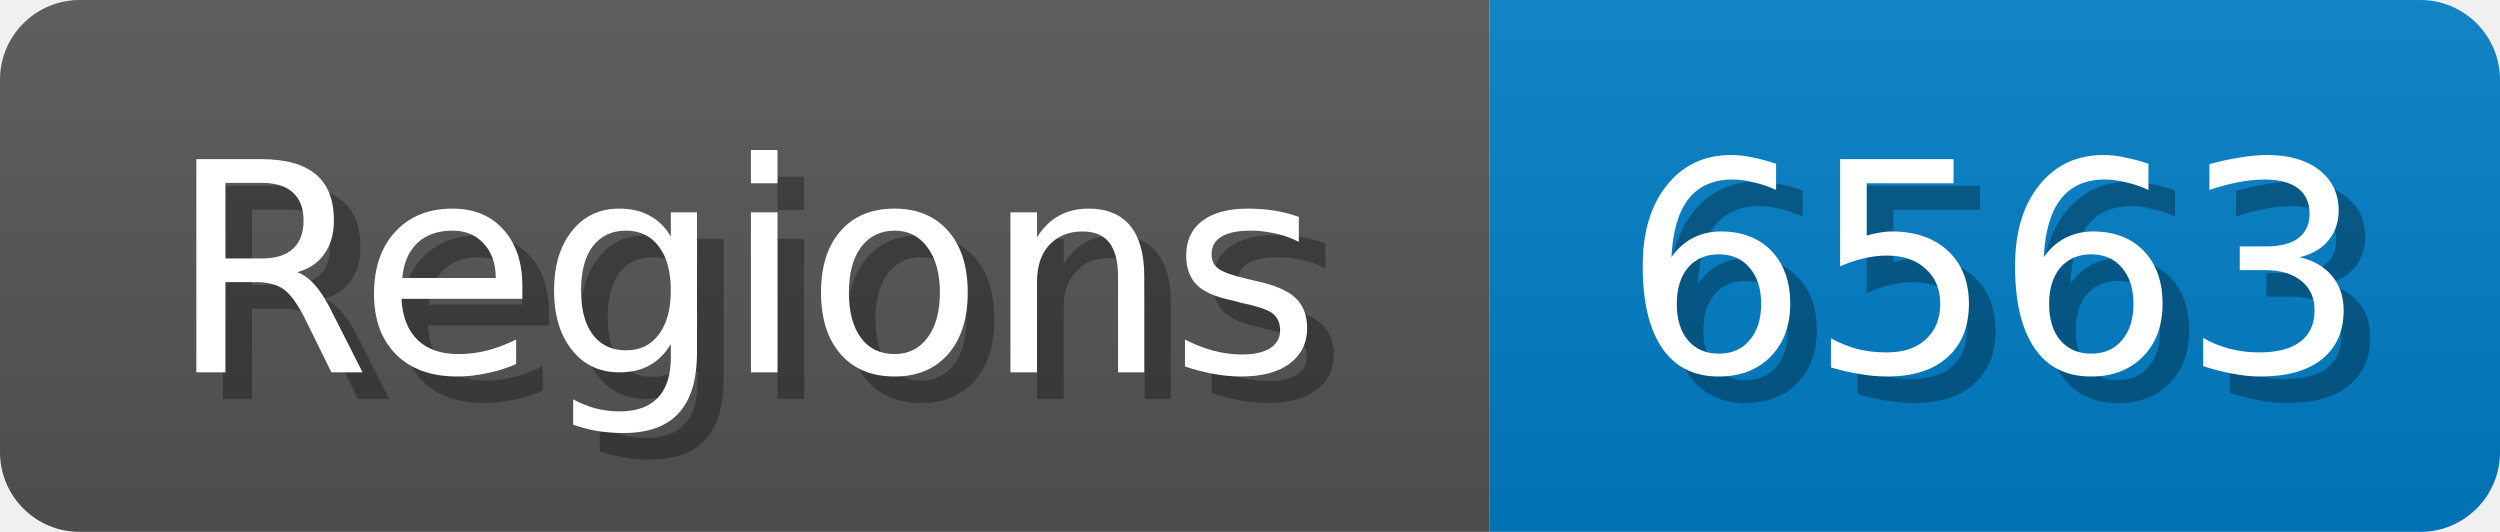
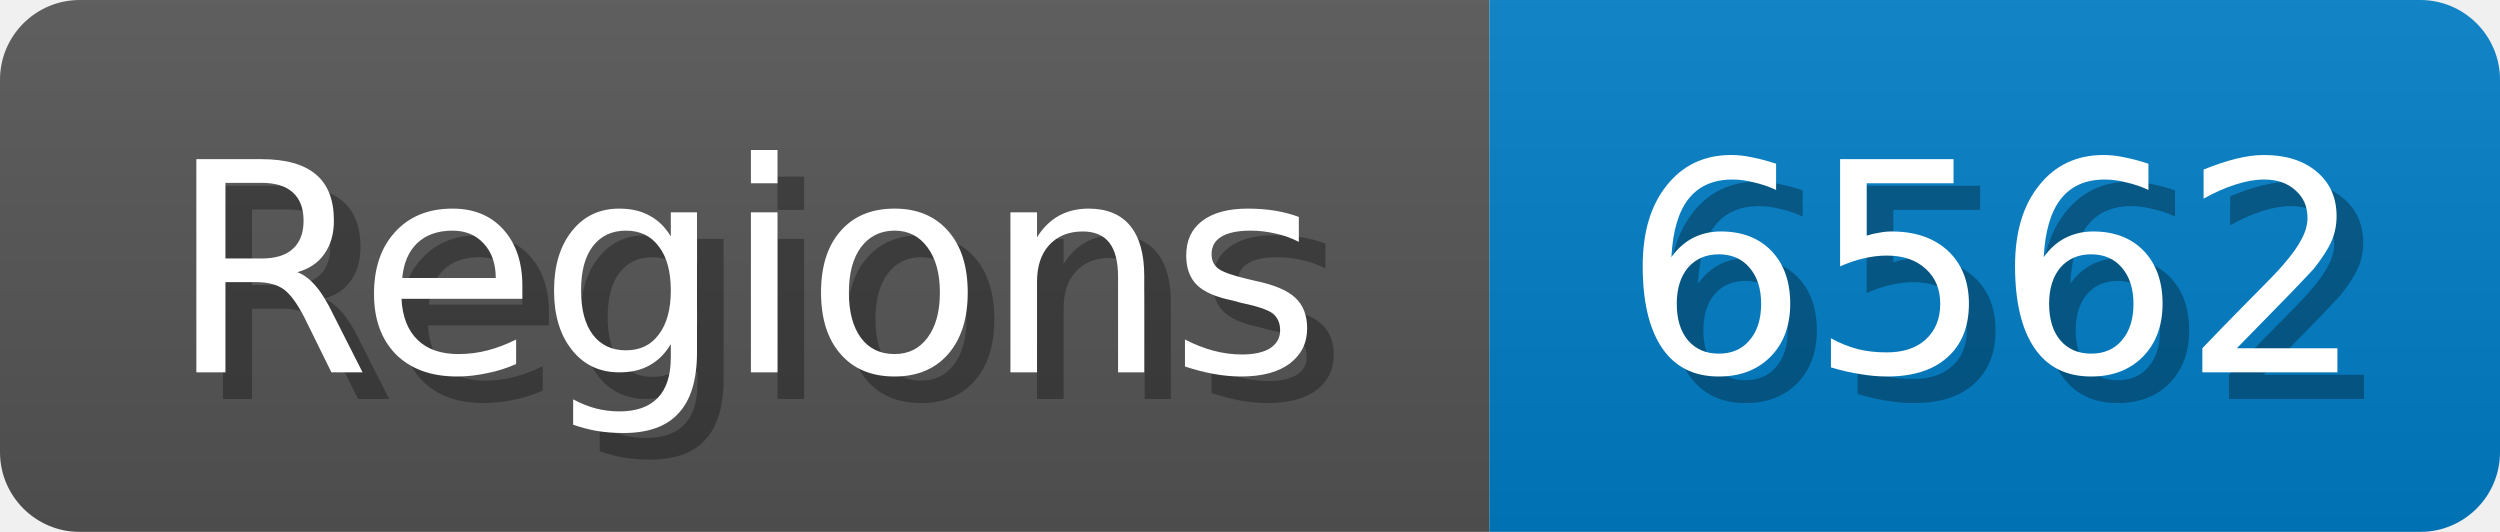
<svg xmlns="http://www.w3.org/2000/svg" width="94" height="20">
  <linearGradient id="b" x2="0" y2="100%">
    <stop offset="0" stop-color="#bbb" stop-opacity=".1" />
    <stop offset="1" stop-opacity=".1" />
  </linearGradient>
  <mask id="anybadge_1">
    <rect width="94" height="20" rx="3" fill="#fff" />
  </mask>
  <g mask="url(#anybadge_1)">
    <path fill="#555" d="M0 0h56v20H0z" />
    <path fill="#007ec6" d="M56 0h38v20H56z" />
    <path fill="url(#b)" d="M0 0h94v20H0z" />
  </g>
  <g fill="#fff" text-anchor="middle" font-family="DejaVu Sans,Verdana,Geneva,sans-serif" font-size="11">
    <text x="29.0" y="15" fill="#010101" fill-opacity=".3">Regions</text>
    <text x="28.0" y="14">Regions</text>
  </g>
  <g fill="#fff" text-anchor="middle" font-family="DejaVu Sans,Verdana,Geneva,sans-serif" font-size="11">
-     <text x="76.0" y="15" fill="#010101" fill-opacity=".3">6563</text>
-     <text x="75.0" y="14">6563</text>
+     <text x="76.0" y="15" fill="#010101" fill-opacity=".3">6562</text>
+     <text x="75.0" y="14">6562</text>
  </g>
</svg>
